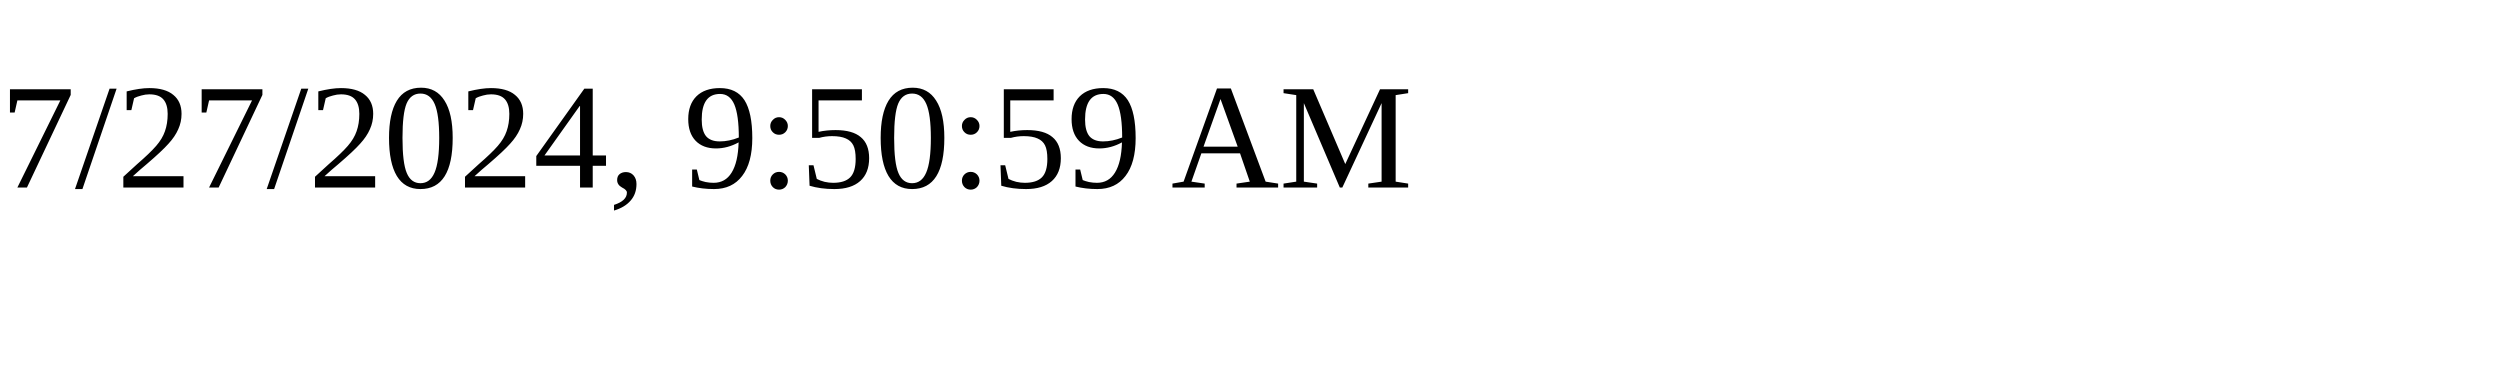
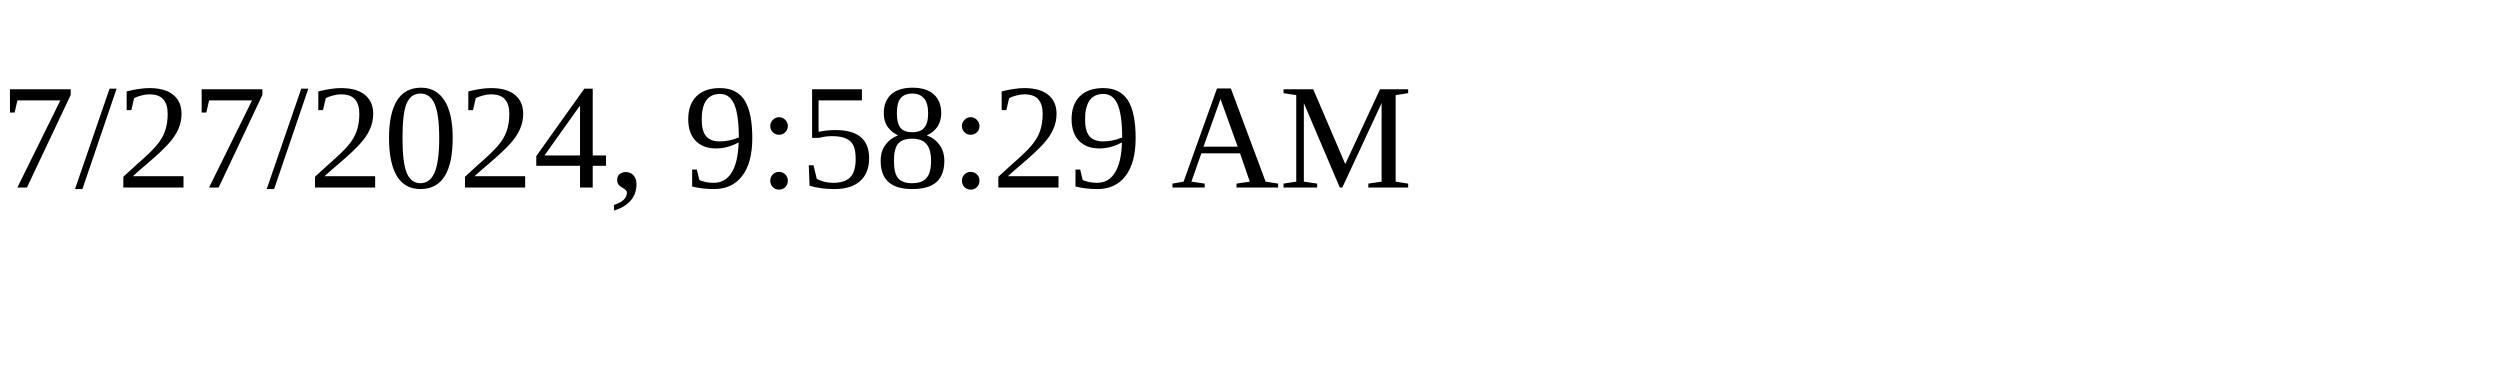
<svg xmlns="http://www.w3.org/2000/svg" height="30" width="200">
-   <text x="0" y="15">7/27/2024, 9:50:59 AM</text>
+   <text x="0" y="15">7/27/2024, 9:58:29 AM</text>
</svg>
